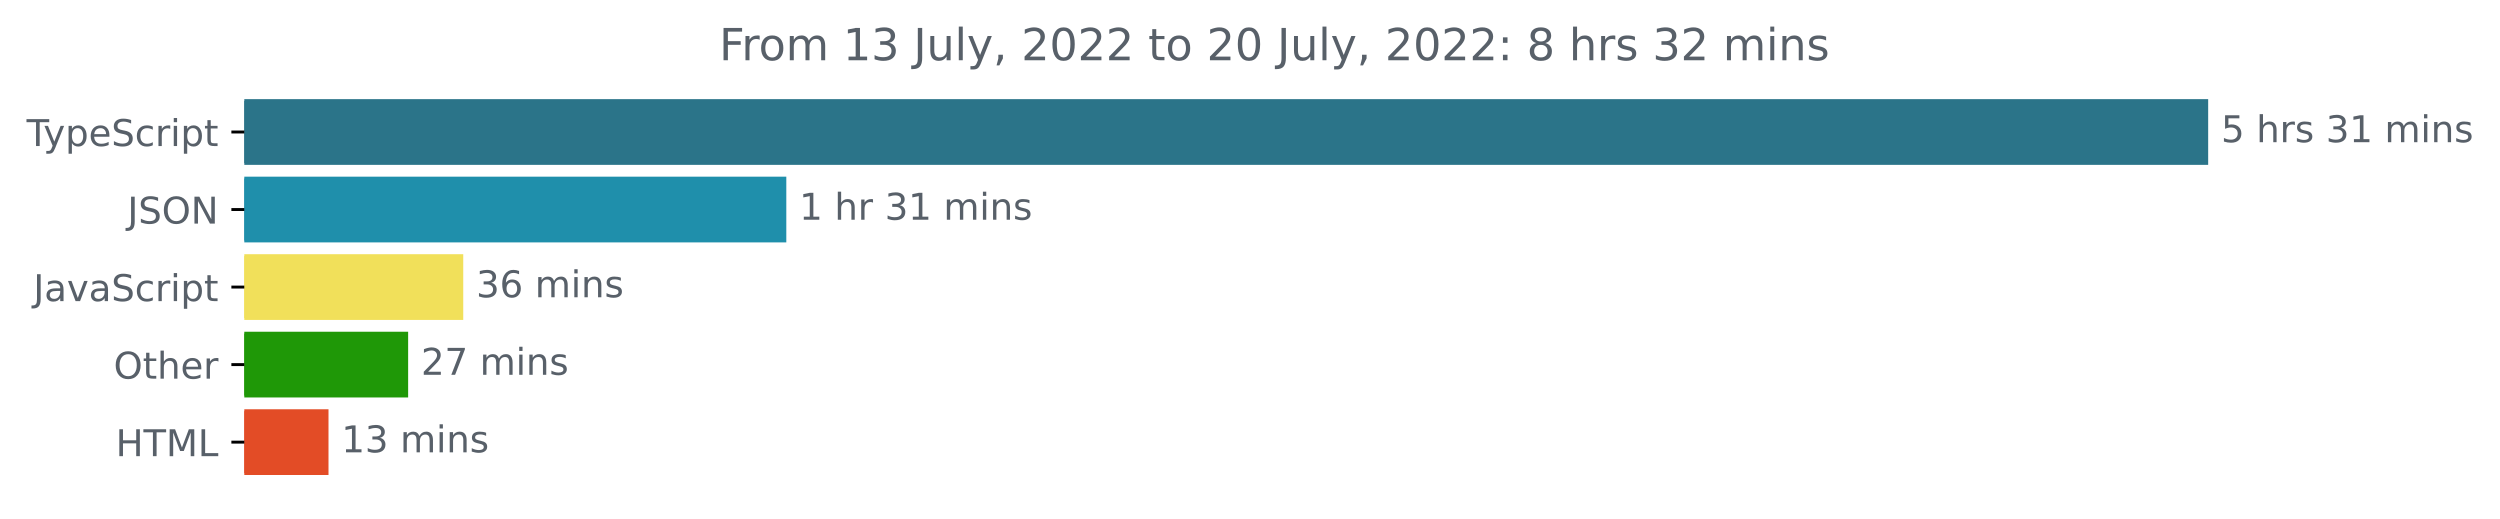
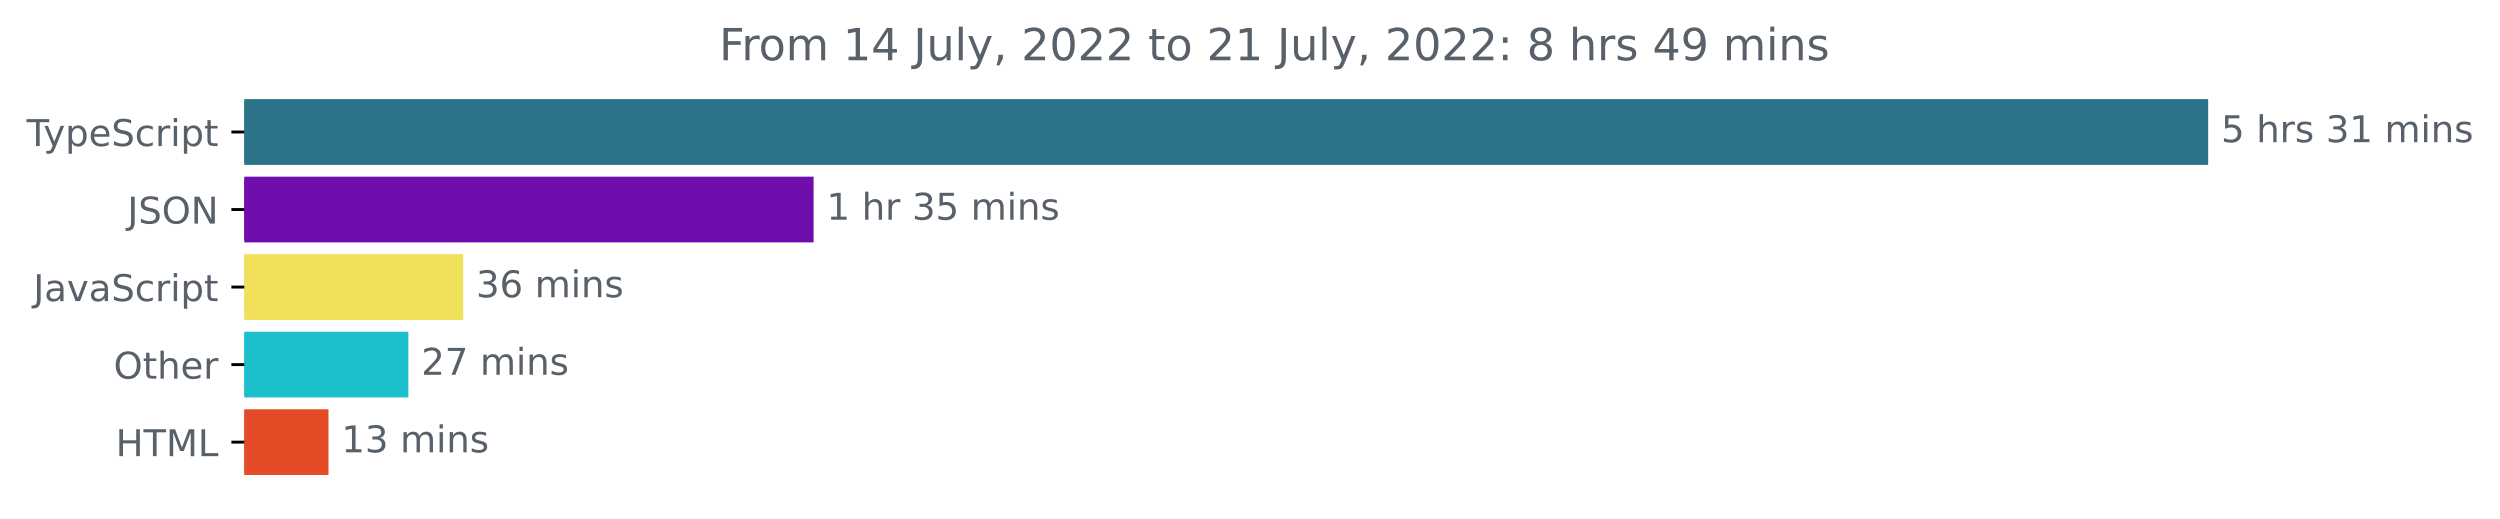
<svg xmlns="http://www.w3.org/2000/svg" xmlns:xlink="http://www.w3.org/1999/xlink" width="677.144pt" height="140.398pt" viewBox="0 0 677.144 140.398" version="1.1">
  <defs>
    <style type="text/css">*{stroke-linejoin: round; stroke-linecap: butt}</style>
  </defs>
  <g id="figure_1">
    <g id="patch_1">
      <path d="M -0 140.398  L 677.144 140.398  L 677.144 0  L -0 0  L -0 140.398  z " style="fill: none" />
    </g>
    <g id="axes_1">
      <g id="patch_2">
-         <path d="M 66.17 27.358  L 597.599 27.358  L 597.599 44.158  L 66.17 44.158  z " clip-path="url(#p5933b29dcb)" style="fill: #2b7489; stroke: #2b7489; stroke-linejoin: miter" />
+         <path d="M 66.17 27.358  L 597.599 27.358  L 597.599 44.158  L 66.17 44.158  z " clip-path="url(#p9bf9870245)" style="fill: #2b7489; stroke: #2b7489; stroke-linejoin: miter" />
      </g>
      <g id="patch_3">
-         <path d="M 66.17 48.358  L 212.477 48.358  L 212.477 65.158  L 66.17 65.158  z " clip-path="url(#p5933b29dcb)" style="fill: #1f8fab; stroke: #1f8fab; stroke-linejoin: miter" />
+         <path d="M 66.17 48.358  L 219.873 48.358  L 219.873 65.158  L 66.17 65.158  z " clip-path="url(#p9bf9870245)" style="fill: #6f0dad; stroke: #6f0dad; stroke-linejoin: miter" />
      </g>
      <g id="patch_4">
-         <path d="M 66.17 69.358  L 124.972 69.358  L 124.972 86.158  L 66.17 86.158  z " clip-path="url(#p5933b29dcb)" style="fill: #f1e05a; stroke: #f1e05a; stroke-linejoin: miter" />
+         <path d="M 66.17 69.358  L 124.954 69.358  L 124.954 86.158  L 66.17 86.158  z " clip-path="url(#p9bf9870245)" style="fill: #f1e05a; stroke: #f1e05a; stroke-linejoin: miter" />
      </g>
      <g id="patch_5">
-         <path d="M 66.17 90.358  L 110.046 90.358  L 110.046 107.158  L 66.17 107.158  z " clip-path="url(#p5933b29dcb)" style="fill: #1f9807; stroke: #1f9807; stroke-linejoin: miter" />
+         <path d="M 66.17 90.358  L 110.11 90.358  L 110.11 107.158  L 66.17 107.158  z " clip-path="url(#p9bf9870245)" style="fill: #1bc0cb; stroke: #1bc0cb; stroke-linejoin: miter" />
      </g>
      <g id="patch_6">
-         <path d="M 66.17 111.358  L 88.477 111.358  L 88.477 128.158  L 66.17 128.158  z " clip-path="url(#p5933b29dcb)" style="fill: #e34c26; stroke: #e34c26; stroke-linejoin: miter" />
+         <path d="M 66.17 111.358  L 88.479 111.358  L 88.479 128.158  L 66.17 128.158  z " clip-path="url(#p9bf9870245)" style="fill: #e34c26; stroke: #e34c26; stroke-linejoin: miter" />
      </g>
      <g id="matplotlib.axis_1" />
      <g id="matplotlib.axis_2">
        <g id="ytick_1">
          <g id="line2d_1">
            <defs>
-               <path id="mf17e026415" d="M 0 0  L -3.5 0  " style="stroke: #000000; stroke-width: 0.8" />
+               <path id="m13eedfd590" d="M 0 0  L -3.5 0  " style="stroke: #000000; stroke-width: 0.8" />
            </defs>
            <g>
-               <use xlink:href="#mf17e026415" x="66.17" y="35.758" style="stroke: #000000; stroke-width: 0.8" />
+               <use xlink:href="#m13eedfd590" x="66.17" y="35.758" style="stroke: #000000; stroke-width: 0.8" />
            </g>
          </g>
          <g id="text_1">
            <g style="fill: #586069" transform="translate(7.2 39.55734)scale(0.1 -0.1)">
              <defs>
                <path id="DejaVuSans-54" d="M -19 4666  L 3928 4666  L 3928 4134  L 2272 4134  L 2272 0  L 1638 0  L 1638 4134  L -19 4134  L -19 4666  z " transform="scale(0.015625)" />
                <path id="DejaVuSans-79" d="M 2059 -325  Q 1816 -950 1584 -1140  Q 1353 -1331 966 -1331  L 506 -1331  L 506 -850  L 844 -850  Q 1081 -850 1212 -737  Q 1344 -625 1503 -206  L 1606 56  L 191 3500  L 800 3500  L 1894 763  L 2988 3500  L 3597 3500  L 2059 -325  z " transform="scale(0.015625)" />
                <path id="DejaVuSans-70" d="M 1159 525  L 1159 -1331  L 581 -1331  L 581 3500  L 1159 3500  L 1159 2969  Q 1341 3281 1617 3432  Q 1894 3584 2278 3584  Q 2916 3584 3314 3078  Q 3713 2572 3713 1747  Q 3713 922 3314 415  Q 2916 -91 2278 -91  Q 1894 -91 1617 61  Q 1341 213 1159 525  z M 3116 1747  Q 3116 2381 2855 2742  Q 2594 3103 2138 3103  Q 1681 3103 1420 2742  Q 1159 2381 1159 1747  Q 1159 1113 1420 752  Q 1681 391 2138 391  Q 2594 391 2855 752  Q 3116 1113 3116 1747  z " transform="scale(0.015625)" />
                <path id="DejaVuSans-65" d="M 3597 1894  L 3597 1613  L 953 1613  Q 991 1019 1311 708  Q 1631 397 2203 397  Q 2534 397 2845 478  Q 3156 559 3463 722  L 3463 178  Q 3153 47 2828 -22  Q 2503 -91 2169 -91  Q 1331 -91 842 396  Q 353 884 353 1716  Q 353 2575 817 3079  Q 1281 3584 2069 3584  Q 2775 3584 3186 3129  Q 3597 2675 3597 1894  z M 3022 2063  Q 3016 2534 2758 2815  Q 2500 3097 2075 3097  Q 1594 3097 1305 2825  Q 1016 2553 972 2059  L 3022 2063  z " transform="scale(0.015625)" />
                <path id="DejaVuSans-53" d="M 3425 4513  L 3425 3897  Q 3066 4069 2747 4153  Q 2428 4238 2131 4238  Q 1616 4238 1336 4038  Q 1056 3838 1056 3469  Q 1056 3159 1242 3001  Q 1428 2844 1947 2747  L 2328 2669  Q 3034 2534 3370 2195  Q 3706 1856 3706 1288  Q 3706 609 3251 259  Q 2797 -91 1919 -91  Q 1588 -91 1214 -16  Q 841 59 441 206  L 441 856  Q 825 641 1194 531  Q 1563 422 1919 422  Q 2459 422 2753 634  Q 3047 847 3047 1241  Q 3047 1584 2836 1778  Q 2625 1972 2144 2069  L 1759 2144  Q 1053 2284 737 2584  Q 422 2884 422 3419  Q 422 4038 858 4394  Q 1294 4750 2059 4750  Q 2388 4750 2728 4690  Q 3069 4631 3425 4513  z " transform="scale(0.015625)" />
                <path id="DejaVuSans-63" d="M 3122 3366  L 3122 2828  Q 2878 2963 2633 3030  Q 2388 3097 2138 3097  Q 1578 3097 1268 2742  Q 959 2388 959 1747  Q 959 1106 1268 751  Q 1578 397 2138 397  Q 2388 397 2633 464  Q 2878 531 3122 666  L 3122 134  Q 2881 22 2623 -34  Q 2366 -91 2075 -91  Q 1284 -91 818 406  Q 353 903 353 1747  Q 353 2603 823 3093  Q 1294 3584 2113 3584  Q 2378 3584 2631 3529  Q 2884 3475 3122 3366  z " transform="scale(0.015625)" />
                <path id="DejaVuSans-72" d="M 2631 2963  Q 2534 3019 2420 3045  Q 2306 3072 2169 3072  Q 1681 3072 1420 2755  Q 1159 2438 1159 1844  L 1159 0  L 581 0  L 581 3500  L 1159 3500  L 1159 2956  Q 1341 3275 1631 3429  Q 1922 3584 2338 3584  Q 2397 3584 2469 3576  Q 2541 3569 2628 3553  L 2631 2963  z " transform="scale(0.015625)" />
                <path id="DejaVuSans-69" d="M 603 3500  L 1178 3500  L 1178 0  L 603 0  L 603 3500  z M 603 4863  L 1178 4863  L 1178 4134  L 603 4134  L 603 4863  z " transform="scale(0.015625)" />
                <path id="DejaVuSans-74" d="M 1172 4494  L 1172 3500  L 2356 3500  L 2356 3053  L 1172 3053  L 1172 1153  Q 1172 725 1289 603  Q 1406 481 1766 481  L 2356 481  L 2356 0  L 1766 0  Q 1100 0 847 248  Q 594 497 594 1153  L 594 3053  L 172 3053  L 172 3500  L 594 3500  L 594 4494  L 1172 4494  z " transform="scale(0.015625)" />
              </defs>
              <use xlink:href="#DejaVuSans-54" />
              <use xlink:href="#DejaVuSans-79" x="45.459" />
              <use xlink:href="#DejaVuSans-70" x="104.639" />
              <use xlink:href="#DejaVuSans-65" x="168.115" />
              <use xlink:href="#DejaVuSans-53" x="229.639" />
              <use xlink:href="#DejaVuSans-63" x="293.115" />
              <use xlink:href="#DejaVuSans-72" x="348.096" />
              <use xlink:href="#DejaVuSans-69" x="389.209" />
              <use xlink:href="#DejaVuSans-70" x="416.992" />
              <use xlink:href="#DejaVuSans-74" x="480.469" />
            </g>
          </g>
        </g>
        <g id="ytick_2">
          <g id="line2d_2">
            <g>
-               <use xlink:href="#mf17e026415" x="66.17" y="56.758" style="stroke: #000000; stroke-width: 0.8" />
+               <use xlink:href="#m13eedfd590" x="66.17" y="56.758" style="stroke: #000000; stroke-width: 0.8" />
            </g>
          </g>
          <g id="text_2">
            <g style="fill: #586069" transform="translate(34.51875 60.55734)scale(0.1 -0.1)">
              <defs>
                <path id="DejaVuSans-4a" d="M 628 4666  L 1259 4666  L 1259 325  Q 1259 -519 939 -900  Q 619 -1281 -91 -1281  L -331 -1281  L -331 -750  L -134 -750  Q 284 -750 456 -515  Q 628 -281 628 325  L 628 4666  z " transform="scale(0.015625)" />
                <path id="DejaVuSans-4f" d="M 2522 4238  Q 1834 4238 1429 3725  Q 1025 3213 1025 2328  Q 1025 1447 1429 934  Q 1834 422 2522 422  Q 3209 422 3611 934  Q 4013 1447 4013 2328  Q 4013 3213 3611 3725  Q 3209 4238 2522 4238  z M 2522 4750  Q 3503 4750 4090 4092  Q 4678 3434 4678 2328  Q 4678 1225 4090 567  Q 3503 -91 2522 -91  Q 1538 -91 948 565  Q 359 1222 359 2328  Q 359 3434 948 4092  Q 1538 4750 2522 4750  z " transform="scale(0.015625)" />
                <path id="DejaVuSans-4e" d="M 628 4666  L 1478 4666  L 3547 763  L 3547 4666  L 4159 4666  L 4159 0  L 3309 0  L 1241 3903  L 1241 0  L 628 0  L 628 4666  z " transform="scale(0.015625)" />
              </defs>
              <use xlink:href="#DejaVuSans-4a" />
              <use xlink:href="#DejaVuSans-53" x="29.492" />
              <use xlink:href="#DejaVuSans-4f" x="92.969" />
              <use xlink:href="#DejaVuSans-4e" x="171.68" />
            </g>
          </g>
        </g>
        <g id="ytick_3">
          <g id="line2d_3">
            <g>
-               <use xlink:href="#mf17e026415" x="66.17" y="77.758" style="stroke: #000000; stroke-width: 0.8" />
+               <use xlink:href="#m13eedfd590" x="66.17" y="77.758" style="stroke: #000000; stroke-width: 0.8" />
            </g>
          </g>
          <g id="text_3">
            <g style="fill: #586069" transform="translate(9.040625 81.55734)scale(0.1 -0.1)">
              <defs>
                <path id="DejaVuSans-61" d="M 2194 1759  Q 1497 1759 1228 1600  Q 959 1441 959 1056  Q 959 750 1161 570  Q 1363 391 1709 391  Q 2188 391 2477 730  Q 2766 1069 2766 1631  L 2766 1759  L 2194 1759  z M 3341 1997  L 3341 0  L 2766 0  L 2766 531  Q 2569 213 2275 61  Q 1981 -91 1556 -91  Q 1019 -91 701 211  Q 384 513 384 1019  Q 384 1609 779 1909  Q 1175 2209 1959 2209  L 2766 2209  L 2766 2266  Q 2766 2663 2505 2880  Q 2244 3097 1772 3097  Q 1472 3097 1187 3025  Q 903 2953 641 2809  L 641 3341  Q 956 3463 1253 3523  Q 1550 3584 1831 3584  Q 2591 3584 2966 3190  Q 3341 2797 3341 1997  z " transform="scale(0.015625)" />
                <path id="DejaVuSans-76" d="M 191 3500  L 800 3500  L 1894 563  L 2988 3500  L 3597 3500  L 2284 0  L 1503 0  L 191 3500  z " transform="scale(0.015625)" />
              </defs>
              <use xlink:href="#DejaVuSans-4a" />
              <use xlink:href="#DejaVuSans-61" x="29.492" />
              <use xlink:href="#DejaVuSans-76" x="90.771" />
              <use xlink:href="#DejaVuSans-61" x="149.951" />
              <use xlink:href="#DejaVuSans-53" x="211.23" />
              <use xlink:href="#DejaVuSans-63" x="274.707" />
              <use xlink:href="#DejaVuSans-72" x="329.688" />
              <use xlink:href="#DejaVuSans-69" x="370.801" />
              <use xlink:href="#DejaVuSans-70" x="398.584" />
              <use xlink:href="#DejaVuSans-74" x="462.061" />
            </g>
          </g>
        </g>
        <g id="ytick_4">
          <g id="line2d_4">
            <g>
-               <use xlink:href="#mf17e026415" x="66.17" y="98.758" style="stroke: #000000; stroke-width: 0.8" />
+               <use xlink:href="#m13eedfd590" x="66.17" y="98.758" style="stroke: #000000; stroke-width: 0.8" />
            </g>
          </g>
          <g id="text_4">
            <g style="fill: #586069" transform="translate(30.77656 102.5573)scale(0.1 -0.1)">
              <defs>
                <path id="DejaVuSans-68" d="M 3513 2113  L 3513 0  L 2938 0  L 2938 2094  Q 2938 2591 2744 2837  Q 2550 3084 2163 3084  Q 1697 3084 1428 2787  Q 1159 2491 1159 1978  L 1159 0  L 581 0  L 581 4863  L 1159 4863  L 1159 2956  Q 1366 3272 1645 3428  Q 1925 3584 2291 3584  Q 2894 3584 3203 3211  Q 3513 2838 3513 2113  z " transform="scale(0.015625)" />
              </defs>
              <use xlink:href="#DejaVuSans-4f" />
              <use xlink:href="#DejaVuSans-74" x="78.711" />
              <use xlink:href="#DejaVuSans-68" x="117.92" />
              <use xlink:href="#DejaVuSans-65" x="181.299" />
              <use xlink:href="#DejaVuSans-72" x="242.822" />
            </g>
          </g>
        </g>
        <g id="ytick_5">
          <g id="line2d_5">
            <g>
-               <use xlink:href="#mf17e026415" x="66.17" y="119.758" style="stroke: #000000; stroke-width: 0.8" />
+               <use xlink:href="#m13eedfd590" x="66.17" y="119.758" style="stroke: #000000; stroke-width: 0.8" />
            </g>
          </g>
          <g id="text_5">
            <g style="fill: #586069" transform="translate(31.34219 123.5573)scale(0.1 -0.1)">
              <defs>
                <path id="DejaVuSans-48" d="M 628 4666  L 1259 4666  L 1259 2753  L 3553 2753  L 3553 4666  L 4184 4666  L 4184 0  L 3553 0  L 3553 2222  L 1259 2222  L 1259 0  L 628 0  L 628 4666  z " transform="scale(0.015625)" />
                <path id="DejaVuSans-4d" d="M 628 4666  L 1569 4666  L 2759 1491  L 3956 4666  L 4897 4666  L 4897 0  L 4281 0  L 4281 4097  L 3078 897  L 2444 897  L 1241 4097  L 1241 0  L 628 0  L 628 4666  z " transform="scale(0.015625)" />
                <path id="DejaVuSans-4c" d="M 628 4666  L 1259 4666  L 1259 531  L 3531 531  L 3531 0  L 628 0  L 628 4666  z " transform="scale(0.015625)" />
              </defs>
              <use xlink:href="#DejaVuSans-48" />
              <use xlink:href="#DejaVuSans-54" x="75.195" />
              <use xlink:href="#DejaVuSans-4d" x="136.279" />
              <use xlink:href="#DejaVuSans-4c" x="222.559" />
            </g>
          </g>
        </g>
      </g>
      <g id="text_6">
        <g style="fill: #586069" transform="translate(601.5989 38.5175)scale(0.1 -0.1)">
          <defs>
            <path id="DejaVuSans-35" d="M 691 4666  L 3169 4666  L 3169 4134  L 1269 4134  L 1269 2991  Q 1406 3038 1543 3061  Q 1681 3084 1819 3084  Q 2600 3084 3056 2656  Q 3513 2228 3513 1497  Q 3513 744 3044 326  Q 2575 -91 1722 -91  Q 1428 -91 1123 -41  Q 819 9 494 109  L 494 744  Q 775 591 1075 516  Q 1375 441 1709 441  Q 2250 441 2565 725  Q 2881 1009 2881 1497  Q 2881 1984 2565 2268  Q 2250 2553 1709 2553  Q 1456 2553 1204 2497  Q 953 2441 691 2322  L 691 4666  z " transform="scale(0.015625)" />
            <path id="DejaVuSans-20" transform="scale(0.015625)" />
            <path id="DejaVuSans-73" d="M 2834 3397  L 2834 2853  Q 2591 2978 2328 3040  Q 2066 3103 1784 3103  Q 1356 3103 1142 2972  Q 928 2841 928 2578  Q 928 2378 1081 2264  Q 1234 2150 1697 2047  L 1894 2003  Q 2506 1872 2764 1633  Q 3022 1394 3022 966  Q 3022 478 2636 193  Q 2250 -91 1575 -91  Q 1294 -91 989 -36  Q 684 19 347 128  L 347 722  Q 666 556 975 473  Q 1284 391 1588 391  Q 1994 391 2212 530  Q 2431 669 2431 922  Q 2431 1156 2273 1281  Q 2116 1406 1581 1522  L 1381 1569  Q 847 1681 609 1914  Q 372 2147 372 2553  Q 372 3047 722 3315  Q 1072 3584 1716 3584  Q 2034 3584 2315 3537  Q 2597 3491 2834 3397  z " transform="scale(0.015625)" />
            <path id="DejaVuSans-33" d="M 2597 2516  Q 3050 2419 3304 2112  Q 3559 1806 3559 1356  Q 3559 666 3084 287  Q 2609 -91 1734 -91  Q 1441 -91 1130 -33  Q 819 25 488 141  L 488 750  Q 750 597 1062 519  Q 1375 441 1716 441  Q 2309 441 2620 675  Q 2931 909 2931 1356  Q 2931 1769 2642 2001  Q 2353 2234 1838 2234  L 1294 2234  L 1294 2753  L 1863 2753  Q 2328 2753 2575 2939  Q 2822 3125 2822 3475  Q 2822 3834 2567 4026  Q 2313 4219 1838 4219  Q 1578 4219 1281 4162  Q 984 4106 628 3988  L 628 4550  Q 988 4650 1302 4700  Q 1616 4750 1894 4750  Q 2613 4750 3031 4423  Q 3450 4097 3450 3541  Q 3450 3153 3228 2886  Q 3006 2619 2597 2516  z " transform="scale(0.015625)" />
            <path id="DejaVuSans-31" d="M 794 531  L 1825 531  L 1825 4091  L 703 3866  L 703 4441  L 1819 4666  L 2450 4666  L 2450 531  L 3481 531  L 3481 0  L 794 0  L 794 531  z " transform="scale(0.015625)" />
            <path id="DejaVuSans-6d" d="M 3328 2828  Q 3544 3216 3844 3400  Q 4144 3584 4550 3584  Q 5097 3584 5394 3201  Q 5691 2819 5691 2113  L 5691 0  L 5113 0  L 5113 2094  Q 5113 2597 4934 2840  Q 4756 3084 4391 3084  Q 3944 3084 3684 2787  Q 3425 2491 3425 1978  L 3425 0  L 2847 0  L 2847 2094  Q 2847 2600 2669 2842  Q 2491 3084 2119 3084  Q 1678 3084 1418 2786  Q 1159 2488 1159 1978  L 1159 0  L 581 0  L 581 3500  L 1159 3500  L 1159 2956  Q 1356 3278 1631 3431  Q 1906 3584 2284 3584  Q 2666 3584 2933 3390  Q 3200 3197 3328 2828  z " transform="scale(0.015625)" />
            <path id="DejaVuSans-6e" d="M 3513 2113  L 3513 0  L 2938 0  L 2938 2094  Q 2938 2591 2744 2837  Q 2550 3084 2163 3084  Q 1697 3084 1428 2787  Q 1159 2491 1159 1978  L 1159 0  L 581 0  L 581 3500  L 1159 3500  L 1159 2956  Q 1366 3272 1645 3428  Q 1925 3584 2291 3584  Q 2894 3584 3203 3211  Q 3513 2838 3513 2113  z " transform="scale(0.015625)" />
          </defs>
          <use xlink:href="#DejaVuSans-35" />
          <use xlink:href="#DejaVuSans-20" x="63.623" />
          <use xlink:href="#DejaVuSans-68" x="95.41" />
          <use xlink:href="#DejaVuSans-72" x="158.789" />
          <use xlink:href="#DejaVuSans-73" x="199.902" />
          <use xlink:href="#DejaVuSans-20" x="252.002" />
          <use xlink:href="#DejaVuSans-33" x="283.789" />
          <use xlink:href="#DejaVuSans-31" x="347.412" />
          <use xlink:href="#DejaVuSans-20" x="411.035" />
          <use xlink:href="#DejaVuSans-6d" x="442.822" />
          <use xlink:href="#DejaVuSans-69" x="540.234" />
          <use xlink:href="#DejaVuSans-6e" x="568.018" />
          <use xlink:href="#DejaVuSans-73" x="631.396" />
        </g>
      </g>
      <g id="text_7">
-         <g style="fill: #586069" transform="translate(216.4772 59.5175)scale(0.1 -0.1)">
+         <g style="fill: #586069" transform="translate(223.8732 59.5175)scale(0.1 -0.1)">
          <use xlink:href="#DejaVuSans-31" />
          <use xlink:href="#DejaVuSans-20" x="63.623" />
          <use xlink:href="#DejaVuSans-68" x="95.41" />
          <use xlink:href="#DejaVuSans-72" x="158.789" />
          <use xlink:href="#DejaVuSans-20" x="199.902" />
          <use xlink:href="#DejaVuSans-33" x="231.689" />
-           <use xlink:href="#DejaVuSans-31" x="295.312" />
+           <use xlink:href="#DejaVuSans-35" x="295.312" />
          <use xlink:href="#DejaVuSans-20" x="358.936" />
          <use xlink:href="#DejaVuSans-6d" x="390.723" />
          <use xlink:href="#DejaVuSans-69" x="488.135" />
          <use xlink:href="#DejaVuSans-6e" x="515.918" />
          <use xlink:href="#DejaVuSans-73" x="579.297" />
        </g>
      </g>
      <g id="text_8">
-         <g style="fill: #586069" transform="translate(128.9719 80.5175)scale(0.1 -0.1)">
+         <g style="fill: #586069" transform="translate(128.954 80.5175)scale(0.1 -0.1)">
          <defs>
            <path id="DejaVuSans-36" d="M 2113 2584  Q 1688 2584 1439 2293  Q 1191 2003 1191 1497  Q 1191 994 1439 701  Q 1688 409 2113 409  Q 2538 409 2786 701  Q 3034 994 3034 1497  Q 3034 2003 2786 2293  Q 2538 2584 2113 2584  z M 3366 4563  L 3366 3988  Q 3128 4100 2886 4159  Q 2644 4219 2406 4219  Q 1781 4219 1451 3797  Q 1122 3375 1075 2522  Q 1259 2794 1537 2939  Q 1816 3084 2150 3084  Q 2853 3084 3261 2657  Q 3669 2231 3669 1497  Q 3669 778 3244 343  Q 2819 -91 2113 -91  Q 1303 -91 875 529  Q 447 1150 447 2328  Q 447 3434 972 4092  Q 1497 4750 2381 4750  Q 2619 4750 2861 4703  Q 3103 4656 3366 4563  z " transform="scale(0.015625)" />
          </defs>
          <use xlink:href="#DejaVuSans-33" />
          <use xlink:href="#DejaVuSans-36" x="63.623" />
          <use xlink:href="#DejaVuSans-20" x="127.246" />
          <use xlink:href="#DejaVuSans-6d" x="159.033" />
          <use xlink:href="#DejaVuSans-69" x="256.445" />
          <use xlink:href="#DejaVuSans-6e" x="284.229" />
          <use xlink:href="#DejaVuSans-73" x="347.607" />
        </g>
      </g>
      <g id="text_9">
-         <g style="fill: #586069" transform="translate(114.046 101.5175)scale(0.1 -0.1)">
+         <g style="fill: #586069" transform="translate(114.1097 101.5175)scale(0.1 -0.1)">
          <defs>
            <path id="DejaVuSans-32" d="M 1228 531  L 3431 531  L 3431 0  L 469 0  L 469 531  Q 828 903 1448 1529  Q 2069 2156 2228 2338  Q 2531 2678 2651 2914  Q 2772 3150 2772 3378  Q 2772 3750 2511 3984  Q 2250 4219 1831 4219  Q 1534 4219 1204 4116  Q 875 4013 500 3803  L 500 4441  Q 881 4594 1212 4672  Q 1544 4750 1819 4750  Q 2544 4750 2975 4387  Q 3406 4025 3406 3419  Q 3406 3131 3298 2873  Q 3191 2616 2906 2266  Q 2828 2175 2409 1742  Q 1991 1309 1228 531  z " transform="scale(0.015625)" />
            <path id="DejaVuSans-37" d="M 525 4666  L 3525 4666  L 3525 4397  L 1831 0  L 1172 0  L 2766 4134  L 525 4134  L 525 4666  z " transform="scale(0.015625)" />
          </defs>
          <use xlink:href="#DejaVuSans-32" />
          <use xlink:href="#DejaVuSans-37" x="63.623" />
          <use xlink:href="#DejaVuSans-20" x="127.246" />
          <use xlink:href="#DejaVuSans-6d" x="159.033" />
          <use xlink:href="#DejaVuSans-69" x="256.445" />
          <use xlink:href="#DejaVuSans-6e" x="284.229" />
          <use xlink:href="#DejaVuSans-73" x="347.607" />
        </g>
      </g>
      <g id="text_10">
-         <g style="fill: #586069" transform="translate(92.47719 122.5175)scale(0.1 -0.1)">
+         <g style="fill: #586069" transform="translate(92.47929 122.5175)scale(0.1 -0.1)">
          <use xlink:href="#DejaVuSans-31" />
          <use xlink:href="#DejaVuSans-33" x="63.623" />
          <use xlink:href="#DejaVuSans-20" x="127.246" />
          <use xlink:href="#DejaVuSans-6d" x="159.033" />
          <use xlink:href="#DejaVuSans-69" x="256.445" />
          <use xlink:href="#DejaVuSans-6e" x="284.229" />
          <use xlink:href="#DejaVuSans-73" x="347.607" />
        </g>
      </g>
      <g id="text_11">
        <g style="fill: #586069" transform="translate(194.7953 16.31812)scale(0.12 -0.12)">
          <defs>
            <path id="DejaVuSans-46" d="M 628 4666  L 3309 4666  L 3309 4134  L 1259 4134  L 1259 2759  L 3109 2759  L 3109 2228  L 1259 2228  L 1259 0  L 628 0  L 628 4666  z " transform="scale(0.015625)" />
            <path id="DejaVuSans-6f" d="M 1959 3097  Q 1497 3097 1228 2736  Q 959 2375 959 1747  Q 959 1119 1226 758  Q 1494 397 1959 397  Q 2419 397 2687 759  Q 2956 1122 2956 1747  Q 2956 2369 2687 2733  Q 2419 3097 1959 3097  z M 1959 3584  Q 2709 3584 3137 3096  Q 3566 2609 3566 1747  Q 3566 888 3137 398  Q 2709 -91 1959 -91  Q 1206 -91 779 398  Q 353 888 353 1747  Q 353 2609 779 3096  Q 1206 3584 1959 3584  z " transform="scale(0.015625)" />
+             <path id="DejaVuSans-34" d="M 2419 4116  L 825 1625  L 2419 1625  L 2419 4116  z M 2253 4666  L 3047 4666  L 3047 1625  L 3713 1625  L 3713 1100  L 3047 1100  L 3047 0  L 2419 0  L 2419 1100  L 313 1100  L 313 1709  L 2253 4666  z " transform="scale(0.015625)" />
            <path id="DejaVuSans-75" d="M 544 1381  L 544 3500  L 1119 3500  L 1119 1403  Q 1119 906 1312 657  Q 1506 409 1894 409  Q 2359 409 2629 706  Q 2900 1003 2900 1516  L 2900 3500  L 3475 3500  L 3475 0  L 2900 0  L 2900 538  Q 2691 219 2414 64  Q 2138 -91 1772 -91  Q 1169 -91 856 284  Q 544 659 544 1381  z M 1991 3584  L 1991 3584  z " transform="scale(0.015625)" />
            <path id="DejaVuSans-6c" d="M 603 4863  L 1178 4863  L 1178 0  L 603 0  L 603 4863  z " transform="scale(0.015625)" />
            <path id="DejaVuSans-2c" d="M 750 794  L 1409 794  L 1409 256  L 897 -744  L 494 -744  L 750 256  L 750 794  z " transform="scale(0.015625)" />
            <path id="DejaVuSans-30" d="M 2034 4250  Q 1547 4250 1301 3770  Q 1056 3291 1056 2328  Q 1056 1369 1301 889  Q 1547 409 2034 409  Q 2525 409 2770 889  Q 3016 1369 3016 2328  Q 3016 3291 2770 3770  Q 2525 4250 2034 4250  z M 2034 4750  Q 2819 4750 3233 4129  Q 3647 3509 3647 2328  Q 3647 1150 3233 529  Q 2819 -91 2034 -91  Q 1250 -91 836 529  Q 422 1150 422 2328  Q 422 3509 836 4129  Q 1250 4750 2034 4750  z " transform="scale(0.015625)" />
            <path id="DejaVuSans-3a" d="M 750 794  L 1409 794  L 1409 0  L 750 0  L 750 794  z M 750 3309  L 1409 3309  L 1409 2516  L 750 2516  L 750 3309  z " transform="scale(0.015625)" />
            <path id="DejaVuSans-38" d="M 2034 2216  Q 1584 2216 1326 1975  Q 1069 1734 1069 1313  Q 1069 891 1326 650  Q 1584 409 2034 409  Q 2484 409 2743 651  Q 3003 894 3003 1313  Q 3003 1734 2745 1975  Q 2488 2216 2034 2216  z M 1403 2484  Q 997 2584 770 2862  Q 544 3141 544 3541  Q 544 4100 942 4425  Q 1341 4750 2034 4750  Q 2731 4750 3128 4425  Q 3525 4100 3525 3541  Q 3525 3141 3298 2862  Q 3072 2584 2669 2484  Q 3125 2378 3379 2068  Q 3634 1759 3634 1313  Q 3634 634 3220 271  Q 2806 -91 2034 -91  Q 1263 -91 848 271  Q 434 634 434 1313  Q 434 1759 690 2068  Q 947 2378 1403 2484  z M 1172 3481  Q 1172 3119 1398 2916  Q 1625 2713 2034 2713  Q 2441 2713 2670 2916  Q 2900 3119 2900 3481  Q 2900 3844 2670 4047  Q 2441 4250 2034 4250  Q 1625 4250 1398 4047  Q 1172 3844 1172 3481  z " transform="scale(0.015625)" />
+             <path id="DejaVuSans-39" d="M 703 97  L 703 672  Q 941 559 1184 500  Q 1428 441 1663 441  Q 2288 441 2617 861  Q 2947 1281 2994 2138  Q 2813 1869 2534 1725  Q 2256 1581 1919 1581  Q 1219 1581 811 2004  Q 403 2428 403 3163  Q 403 3881 828 4315  Q 1253 4750 1959 4750  Q 2769 4750 3195 4129  Q 3622 3509 3622 2328  Q 3622 1225 3098 567  Q 2575 -91 1691 -91  Q 1453 -91 1209 -44  Q 966 3 703 97  z M 1959 2075  Q 2384 2075 2632 2365  Q 2881 2656 2881 3163  Q 2881 3666 2632 3958  Q 2384 4250 1959 4250  Q 1534 4250 1286 3958  Q 1038 3666 1038 3163  Q 1038 2656 1286 2365  Q 1534 2075 1959 2075  z " transform="scale(0.015625)" />
          </defs>
          <use xlink:href="#DejaVuSans-46" />
          <use xlink:href="#DejaVuSans-72" x="50.27" />
          <use xlink:href="#DejaVuSans-6f" x="89.133" />
          <use xlink:href="#DejaVuSans-6d" x="150.314" />
          <use xlink:href="#DejaVuSans-20" x="247.727" />
          <use xlink:href="#DejaVuSans-31" x="279.514" />
-           <use xlink:href="#DejaVuSans-33" x="343.137" />
+           <use xlink:href="#DejaVuSans-34" x="343.137" />
          <use xlink:href="#DejaVuSans-20" x="406.76" />
          <use xlink:href="#DejaVuSans-4a" x="438.547" />
          <use xlink:href="#DejaVuSans-75" x="468.039" />
          <use xlink:href="#DejaVuSans-6c" x="531.418" />
          <use xlink:href="#DejaVuSans-79" x="559.201" />
          <use xlink:href="#DejaVuSans-2c" x="618.381" />
          <use xlink:href="#DejaVuSans-20" x="650.168" />
          <use xlink:href="#DejaVuSans-32" x="681.955" />
          <use xlink:href="#DejaVuSans-30" x="745.578" />
          <use xlink:href="#DejaVuSans-32" x="809.201" />
          <use xlink:href="#DejaVuSans-32" x="872.824" />
          <use xlink:href="#DejaVuSans-20" x="936.447" />
          <use xlink:href="#DejaVuSans-74" x="968.234" />
          <use xlink:href="#DejaVuSans-6f" x="1007.443" />
          <use xlink:href="#DejaVuSans-20" x="1068.625" />
          <use xlink:href="#DejaVuSans-32" x="1100.412" />
-           <use xlink:href="#DejaVuSans-30" x="1164.035" />
+           <use xlink:href="#DejaVuSans-31" x="1164.035" />
          <use xlink:href="#DejaVuSans-20" x="1227.658" />
          <use xlink:href="#DejaVuSans-4a" x="1259.445" />
          <use xlink:href="#DejaVuSans-75" x="1288.938" />
          <use xlink:href="#DejaVuSans-6c" x="1352.316" />
          <use xlink:href="#DejaVuSans-79" x="1380.1" />
          <use xlink:href="#DejaVuSans-2c" x="1439.279" />
          <use xlink:href="#DejaVuSans-20" x="1471.066" />
          <use xlink:href="#DejaVuSans-32" x="1502.854" />
          <use xlink:href="#DejaVuSans-30" x="1566.477" />
          <use xlink:href="#DejaVuSans-32" x="1630.1" />
          <use xlink:href="#DejaVuSans-32" x="1693.723" />
          <use xlink:href="#DejaVuSans-3a" x="1757.346" />
          <use xlink:href="#DejaVuSans-20" x="1791.037" />
          <use xlink:href="#DejaVuSans-38" x="1822.824" />
          <use xlink:href="#DejaVuSans-20" x="1886.447" />
          <use xlink:href="#DejaVuSans-68" x="1918.234" />
          <use xlink:href="#DejaVuSans-72" x="1981.613" />
          <use xlink:href="#DejaVuSans-73" x="2022.727" />
          <use xlink:href="#DejaVuSans-20" x="2074.826" />
-           <use xlink:href="#DejaVuSans-33" x="2106.613" />
-           <use xlink:href="#DejaVuSans-32" x="2170.236" />
+           <use xlink:href="#DejaVuSans-34" x="2106.613" />
+           <use xlink:href="#DejaVuSans-39" x="2170.236" />
          <use xlink:href="#DejaVuSans-20" x="2233.859" />
          <use xlink:href="#DejaVuSans-6d" x="2265.646" />
          <use xlink:href="#DejaVuSans-69" x="2363.059" />
          <use xlink:href="#DejaVuSans-6e" x="2390.842" />
          <use xlink:href="#DejaVuSans-73" x="2454.221" />
        </g>
      </g>
    </g>
  </g>
  <defs>
-     <clipPath id="p5933b29dcb">
+     <clipPath id="p9bf9870245">
      <rect x="66.17" y="22.318" width="558" height="110.88" />
    </clipPath>
  </defs>
</svg>
